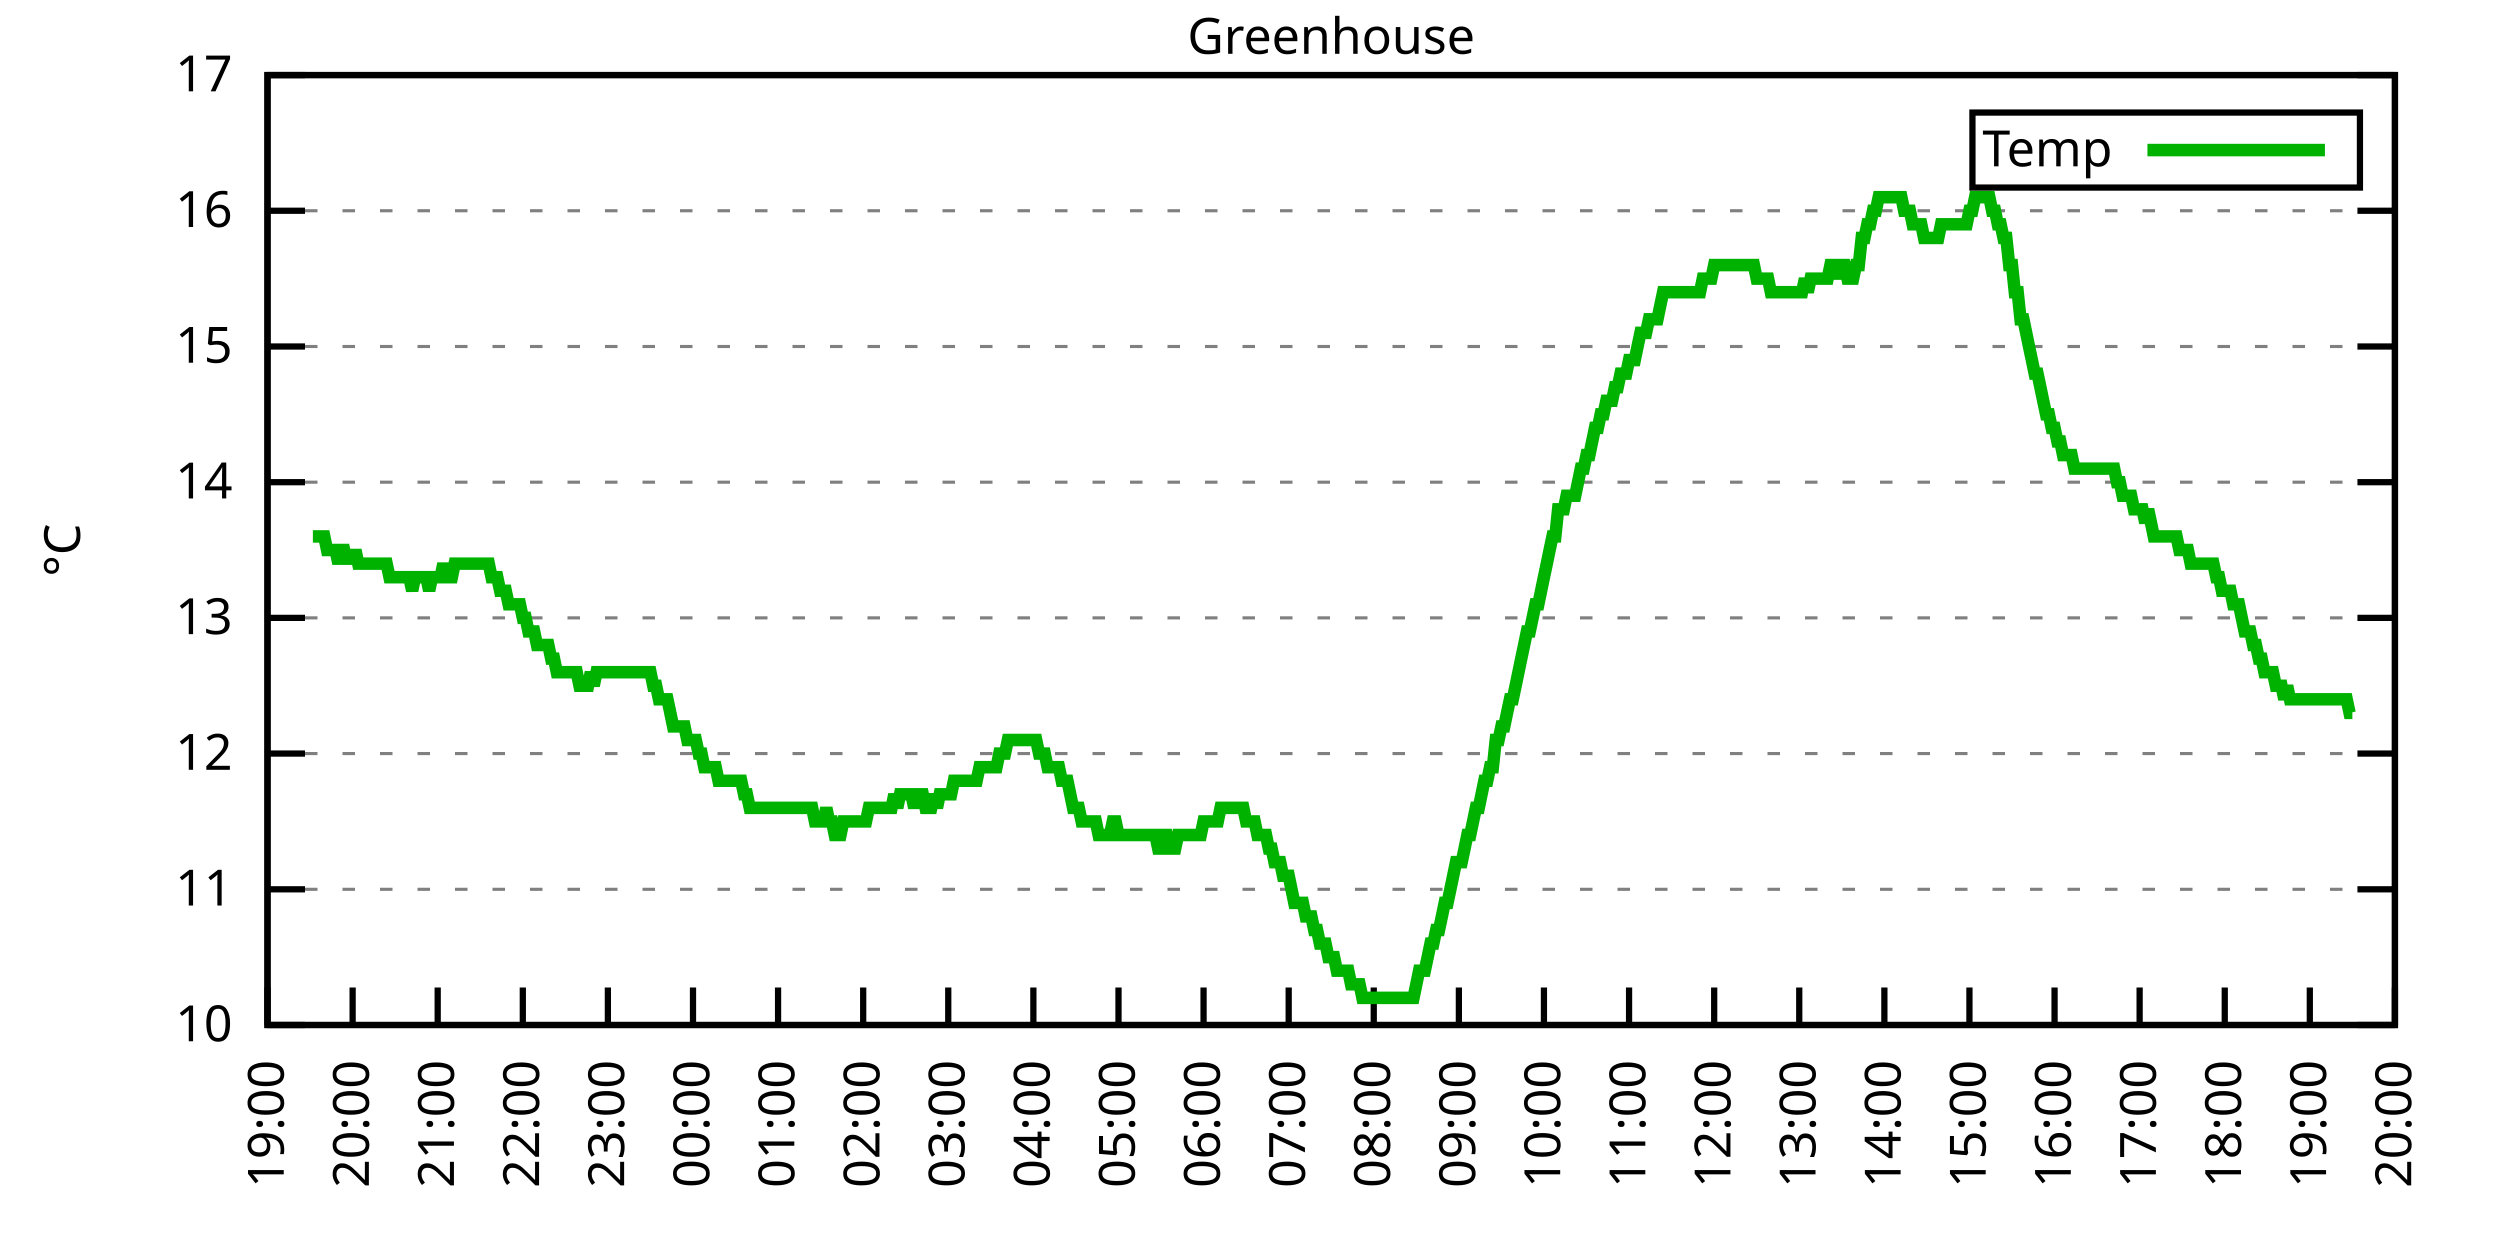
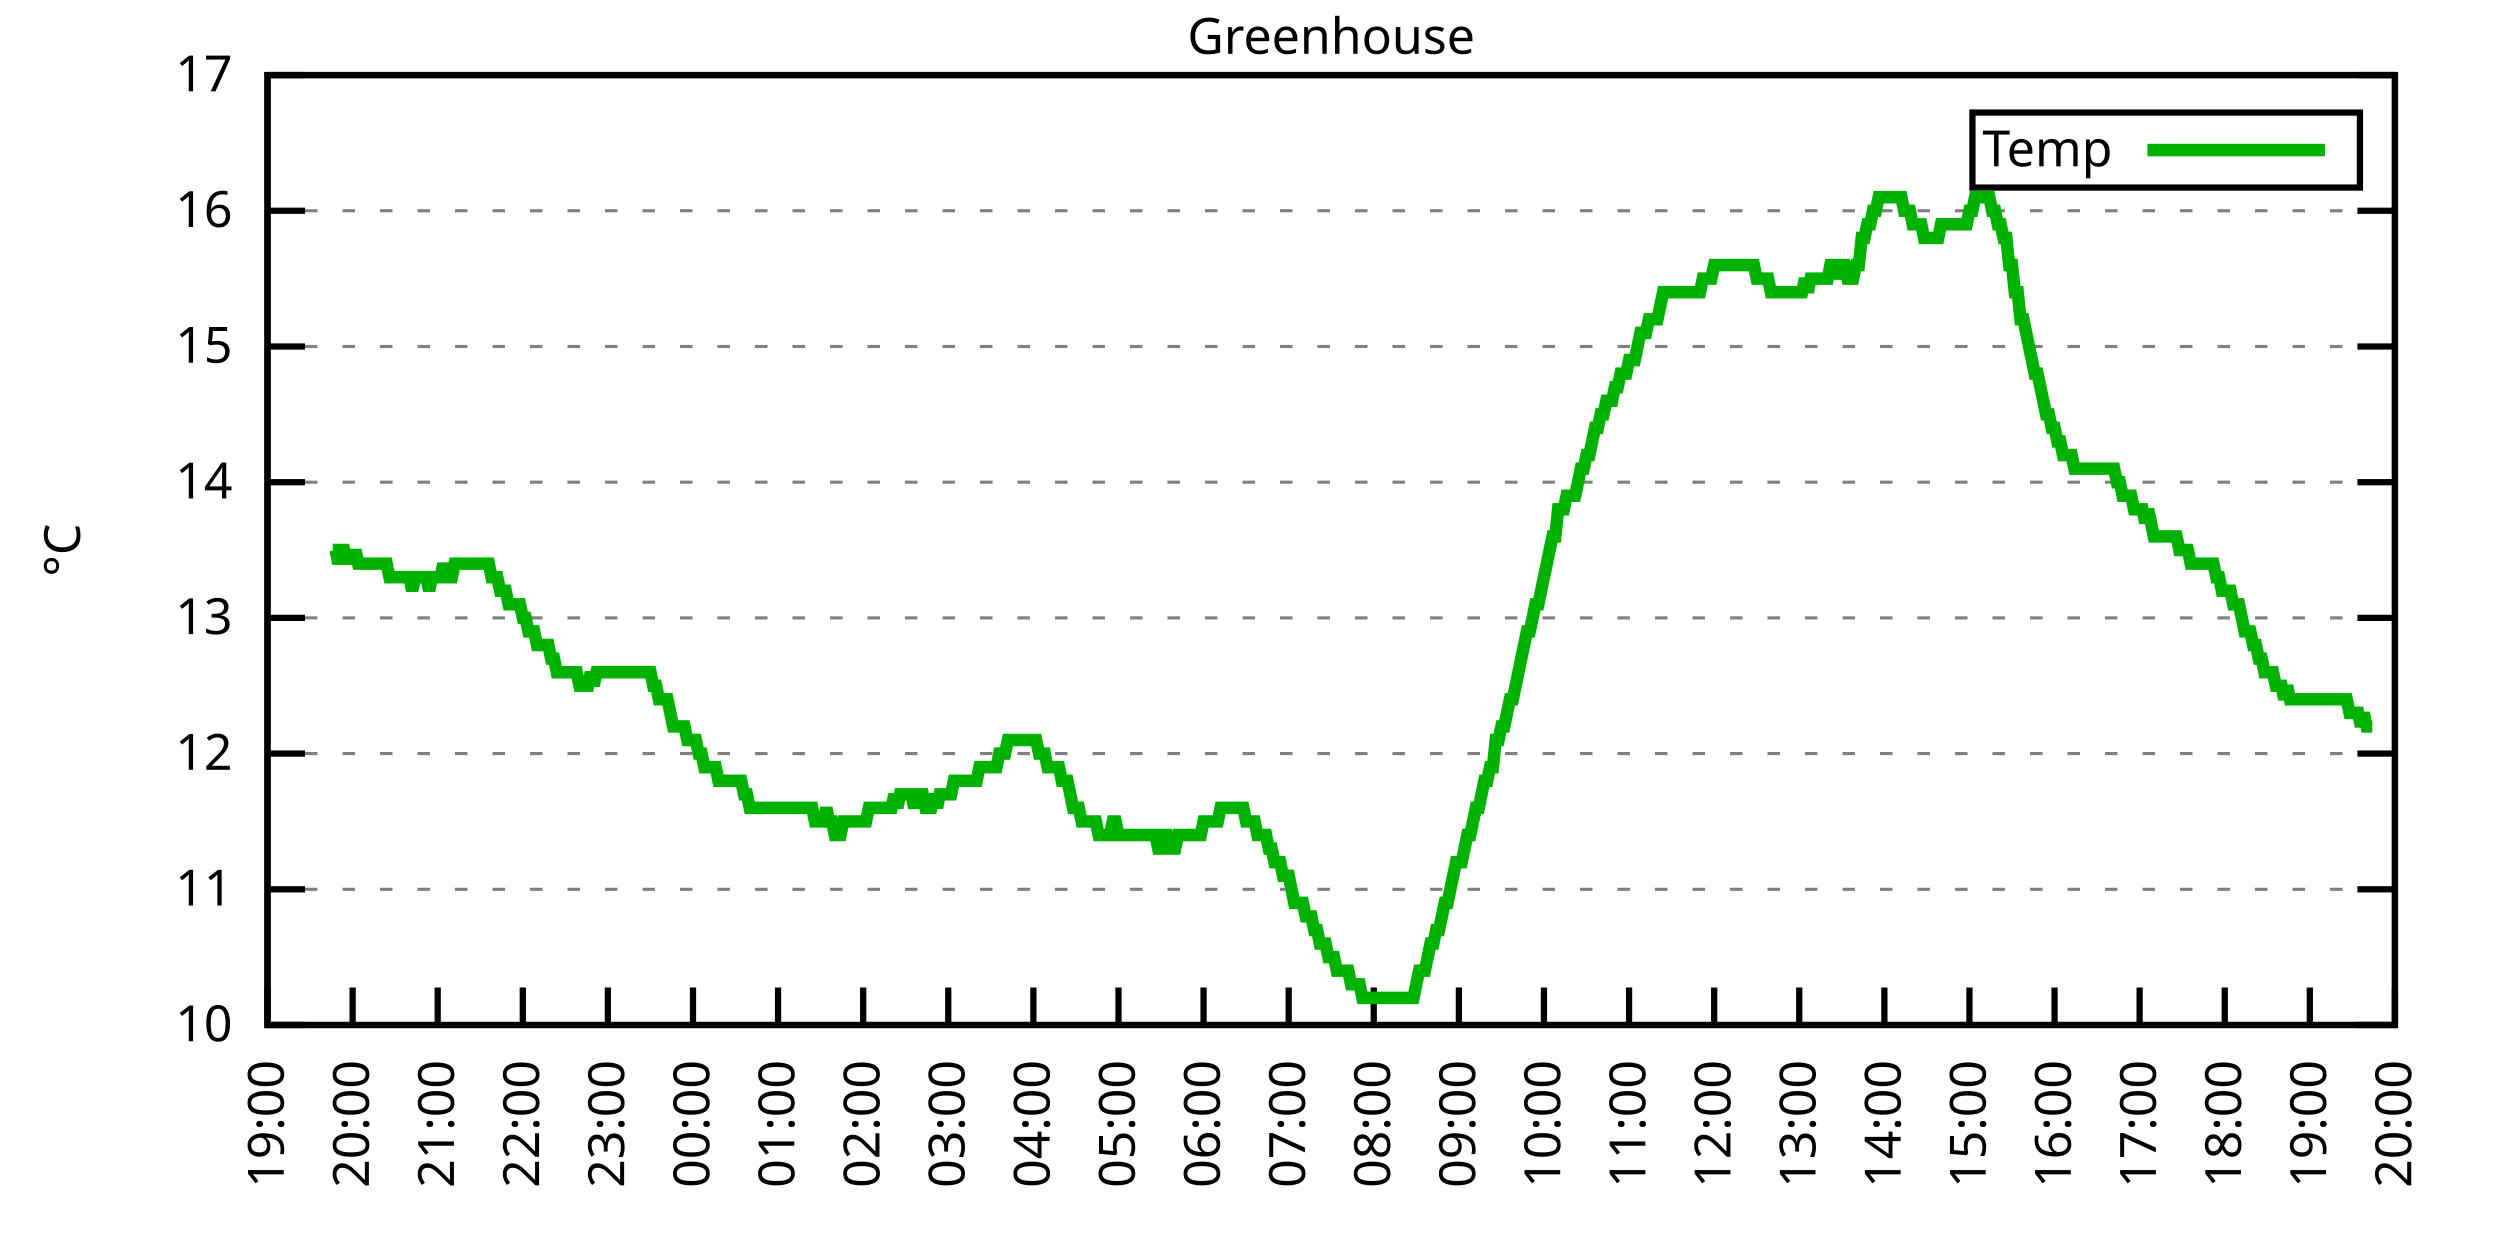
<svg xmlns="http://www.w3.org/2000/svg" xmlns:xlink="http://www.w3.org/1999/xlink" width="400" height="200" viewBox="0 0 400 200">
  <g id="gnuplot_canvas">
    <rect x="0" y="0" width="400" height="200" fill="none" />
    <defs>
      <circle id="gpDot" r="0.5" stroke-width="0.5" stroke="currentColor" />
      <path id="gpPt0" stroke-width="0.333" stroke="currentColor" d="M-1,0 h2 M0,-1 v2" />
      <path id="gpPt1" stroke-width="0.333" stroke="currentColor" d="M-1,-1 L1,1 M1,-1 L-1,1" />
      <path id="gpPt2" stroke-width="0.333" stroke="currentColor" d="M-1,0 L1,0 M0,-1 L0,1 M-1,-1 L1,1 M-1,1 L1,-1" />
      <rect id="gpPt3" stroke-width="0.333" stroke="currentColor" x="-1" y="-1" width="2" height="2" />
      <rect id="gpPt4" stroke-width="0.333" stroke="currentColor" fill="currentColor" x="-1" y="-1" width="2" height="2" />
      <circle id="gpPt5" stroke-width="0.333" stroke="currentColor" cx="0" cy="0" r="1" />
      <use xlink:href="#gpPt5" id="gpPt6" fill="currentColor" stroke="none" />
      <path id="gpPt7" stroke-width="0.333" stroke="currentColor" d="M0,-1.33 L-1.33,0.67 L1.33,0.67 z" />
      <use xlink:href="#gpPt7" id="gpPt8" fill="currentColor" stroke="none" />
      <use xlink:href="#gpPt7" id="gpPt9" stroke="currentColor" transform="rotate(180)" />
      <use xlink:href="#gpPt9" id="gpPt10" fill="currentColor" stroke="none" />
      <use xlink:href="#gpPt3" id="gpPt11" stroke="currentColor" transform="rotate(45)" />
      <use xlink:href="#gpPt11" id="gpPt12" fill="currentColor" stroke="none" />
      <path id="gpPt13" stroke-width="0.333" stroke="currentColor" d="M0,1.330 L1.265,0.411 L0.782,-1.067 L-0.782,-1.076 L-1.265,0.411 z" />
      <use xlink:href="#gpPt13" id="gpPt14" fill="currentColor" stroke="none" />
      <filter id="textbox" filterUnits="objectBoundingBox" x="0" y="0" height="1" width="1">
        <feFlood flood-color="white" flood-opacity="1" result="bgnd" />
        <feComposite in="SourceGraphic" in2="bgnd" operator="atop" />
      </filter>
      <filter id="greybox" filterUnits="objectBoundingBox" x="0" y="0" height="1" width="1">
        <feFlood flood-color="lightgrey" flood-opacity="1" result="grey" />
        <feComposite in="SourceGraphic" in2="grey" operator="atop" />
      </filter>
    </defs>
    <g fill="none" color="white" stroke="currentColor" stroke-width="1.00" stroke-linecap="butt" stroke-linejoin="miter">
</g>
    <g fill="none" color="black" stroke="currentColor" stroke-width="1.00" stroke-linecap="butt" stroke-linejoin="miter">
      <g stroke="none" shape-rendering="crispEdges">
        <polygon fill="rgb(255, 255, 255)" points="42.80,164.00 383.18,164.00 383.18,12.02 42.80,12.02 " />
      </g>
    </g>
    <g fill="none" color="black" stroke="currentColor" stroke-width="1.00" stroke-linecap="butt" stroke-linejoin="miter">
</g>
    <g fill="none" color="black" stroke="black" stroke-width="0.50" stroke-linecap="butt" stroke-linejoin="miter">
</g>
    <g fill="none" color="gray" stroke="currentColor" stroke-width="0.50" stroke-linecap="butt" stroke-linejoin="miter">
      <path stroke="gray" stroke-dasharray="2,4" class="gridline" d="M42.80,164.00 L383.19,164.00  " />
    </g>
    <g fill="none" color="gray" stroke="gray" stroke-width="1.00" stroke-linecap="butt" stroke-linejoin="miter">
</g>
    <g fill="none" color="black" stroke="currentColor" stroke-width="1.00" stroke-linecap="butt" stroke-linejoin="miter">
      <path stroke="black" d="M42.80,164.00 L48.80,164.00 M383.19,164.00 L377.19,164.00  " />
      <g transform="translate(37.20,166.60)" stroke="none" fill="black" font-family="Sans" font-size="8.00" text-anchor="end">
        <text>
          <tspan font-family="Sans"> 10</tspan>
        </text>
      </g>
    </g>
    <g fill="none" color="black" stroke="currentColor" stroke-width="1.00" stroke-linecap="butt" stroke-linejoin="miter">
</g>
    <g fill="none" color="black" stroke="black" stroke-width="0.50" stroke-linecap="butt" stroke-linejoin="miter">
</g>
    <g fill="none" color="gray" stroke="currentColor" stroke-width="0.50" stroke-linecap="butt" stroke-linejoin="miter">
      <path stroke="gray" stroke-dasharray="2,4" class="gridline" d="M42.80,142.29 L383.19,142.29  " />
    </g>
    <g fill="none" color="gray" stroke="gray" stroke-width="1.00" stroke-linecap="butt" stroke-linejoin="miter">
</g>
    <g fill="none" color="black" stroke="currentColor" stroke-width="1.00" stroke-linecap="butt" stroke-linejoin="miter">
      <path stroke="black" d="M42.80,142.29 L48.80,142.29 M383.19,142.29 L377.19,142.29  " />
      <g transform="translate(37.20,144.89)" stroke="none" fill="black" font-family="Sans" font-size="8.00" text-anchor="end">
        <text>
          <tspan font-family="Sans"> 11</tspan>
        </text>
      </g>
    </g>
    <g fill="none" color="black" stroke="currentColor" stroke-width="1.00" stroke-linecap="butt" stroke-linejoin="miter">
</g>
    <g fill="none" color="black" stroke="black" stroke-width="0.50" stroke-linecap="butt" stroke-linejoin="miter">
</g>
    <g fill="none" color="gray" stroke="currentColor" stroke-width="0.50" stroke-linecap="butt" stroke-linejoin="miter">
      <path stroke="gray" stroke-dasharray="2,4" class="gridline" d="M42.80,120.57 L383.19,120.57  " />
    </g>
    <g fill="none" color="gray" stroke="gray" stroke-width="1.00" stroke-linecap="butt" stroke-linejoin="miter">
</g>
    <g fill="none" color="black" stroke="currentColor" stroke-width="1.00" stroke-linecap="butt" stroke-linejoin="miter">
      <path stroke="black" d="M42.80,120.57 L48.80,120.57 M383.19,120.57 L377.19,120.57  " />
      <g transform="translate(37.20,123.17)" stroke="none" fill="black" font-family="Sans" font-size="8.00" text-anchor="end">
        <text>
          <tspan font-family="Sans"> 12</tspan>
        </text>
      </g>
    </g>
    <g fill="none" color="black" stroke="currentColor" stroke-width="1.00" stroke-linecap="butt" stroke-linejoin="miter">
</g>
    <g fill="none" color="black" stroke="black" stroke-width="0.50" stroke-linecap="butt" stroke-linejoin="miter">
</g>
    <g fill="none" color="gray" stroke="currentColor" stroke-width="0.50" stroke-linecap="butt" stroke-linejoin="miter">
      <path stroke="gray" stroke-dasharray="2,4" class="gridline" d="M42.80,98.86 L383.19,98.86  " />
    </g>
    <g fill="none" color="gray" stroke="gray" stroke-width="1.00" stroke-linecap="butt" stroke-linejoin="miter">
</g>
    <g fill="none" color="black" stroke="currentColor" stroke-width="1.00" stroke-linecap="butt" stroke-linejoin="miter">
      <path stroke="black" d="M42.80,98.86 L48.80,98.86 M383.19,98.86 L377.19,98.86  " />
      <g transform="translate(37.20,101.46)" stroke="none" fill="black" font-family="Sans" font-size="8.00" text-anchor="end">
        <text>
          <tspan font-family="Sans"> 13</tspan>
        </text>
      </g>
    </g>
    <g fill="none" color="black" stroke="currentColor" stroke-width="1.00" stroke-linecap="butt" stroke-linejoin="miter">
</g>
    <g fill="none" color="black" stroke="black" stroke-width="0.50" stroke-linecap="butt" stroke-linejoin="miter">
</g>
    <g fill="none" color="gray" stroke="currentColor" stroke-width="0.50" stroke-linecap="butt" stroke-linejoin="miter">
      <path stroke="gray" stroke-dasharray="2,4" class="gridline" d="M42.80,77.15 L383.19,77.15  " />
    </g>
    <g fill="none" color="gray" stroke="gray" stroke-width="1.00" stroke-linecap="butt" stroke-linejoin="miter">
</g>
    <g fill="none" color="black" stroke="currentColor" stroke-width="1.00" stroke-linecap="butt" stroke-linejoin="miter">
      <path stroke="black" d="M42.80,77.15 L48.80,77.15 M383.19,77.15 L377.19,77.15  " />
      <g transform="translate(37.20,79.75)" stroke="none" fill="black" font-family="Sans" font-size="8.00" text-anchor="end">
        <text>
          <tspan font-family="Sans"> 14</tspan>
        </text>
      </g>
    </g>
    <g fill="none" color="black" stroke="currentColor" stroke-width="1.00" stroke-linecap="butt" stroke-linejoin="miter">
</g>
    <g fill="none" color="black" stroke="black" stroke-width="0.50" stroke-linecap="butt" stroke-linejoin="miter">
</g>
    <g fill="none" color="gray" stroke="currentColor" stroke-width="0.50" stroke-linecap="butt" stroke-linejoin="miter">
      <path stroke="gray" stroke-dasharray="2,4" class="gridline" d="M42.80,55.44 L383.19,55.44  " />
    </g>
    <g fill="none" color="gray" stroke="gray" stroke-width="1.00" stroke-linecap="butt" stroke-linejoin="miter">
</g>
    <g fill="none" color="black" stroke="currentColor" stroke-width="1.00" stroke-linecap="butt" stroke-linejoin="miter">
      <path stroke="black" d="M42.80,55.44 L48.80,55.44 M383.19,55.44 L377.19,55.44  " />
      <g transform="translate(37.20,58.04)" stroke="none" fill="black" font-family="Sans" font-size="8.00" text-anchor="end">
        <text>
          <tspan font-family="Sans"> 15</tspan>
        </text>
      </g>
    </g>
    <g fill="none" color="black" stroke="currentColor" stroke-width="1.00" stroke-linecap="butt" stroke-linejoin="miter">
</g>
    <g fill="none" color="black" stroke="black" stroke-width="0.50" stroke-linecap="butt" stroke-linejoin="miter">
</g>
    <g fill="none" color="gray" stroke="currentColor" stroke-width="0.50" stroke-linecap="butt" stroke-linejoin="miter">
      <path stroke="gray" stroke-dasharray="2,4" class="gridline" d="M42.80,33.72 L383.19,33.72  " />
    </g>
    <g fill="none" color="gray" stroke="gray" stroke-width="1.00" stroke-linecap="butt" stroke-linejoin="miter">
</g>
    <g fill="none" color="black" stroke="currentColor" stroke-width="1.00" stroke-linecap="butt" stroke-linejoin="miter">
      <path stroke="black" d="M42.80,33.72 L48.80,33.72 M383.19,33.72 L377.19,33.72  " />
      <g transform="translate(37.20,36.32)" stroke="none" fill="black" font-family="Sans" font-size="8.00" text-anchor="end">
        <text>
          <tspan font-family="Sans"> 16</tspan>
        </text>
      </g>
    </g>
    <g fill="none" color="black" stroke="currentColor" stroke-width="1.00" stroke-linecap="butt" stroke-linejoin="miter">
</g>
    <g fill="none" color="black" stroke="black" stroke-width="0.50" stroke-linecap="butt" stroke-linejoin="miter">
</g>
    <g fill="none" color="gray" stroke="currentColor" stroke-width="0.50" stroke-linecap="butt" stroke-linejoin="miter">
      <path stroke="gray" stroke-dasharray="2,4" class="gridline" d="M42.80,12.01 L383.19,12.01  " />
    </g>
    <g fill="none" color="gray" stroke="gray" stroke-width="1.00" stroke-linecap="butt" stroke-linejoin="miter">
</g>
    <g fill="none" color="black" stroke="currentColor" stroke-width="1.00" stroke-linecap="butt" stroke-linejoin="miter">
      <path stroke="black" d="M42.80,12.01 L48.80,12.01 M383.19,12.01 L377.19,12.01  " />
      <g transform="translate(37.20,14.61)" stroke="none" fill="black" font-family="Sans" font-size="8.00" text-anchor="end">
        <text>
          <tspan font-family="Sans"> 17</tspan>
        </text>
      </g>
    </g>
    <g fill="none" color="black" stroke="currentColor" stroke-width="1.00" stroke-linecap="butt" stroke-linejoin="miter">
      <path stroke="black" d="M42.80,164.00 L42.80,158.00  " />
      <g transform="translate(45.40,169.60) rotate(270.00)" stroke="none" fill="black" font-family="Sans" font-size="8.00" text-anchor="end">
        <text>
          <tspan font-family="Sans">19:00</tspan>
        </text>
      </g>
    </g>
    <g fill="none" color="black" stroke="currentColor" stroke-width="1.00" stroke-linecap="butt" stroke-linejoin="miter">
      <path stroke="black" d="M56.42,164.00 L56.42,158.00  " />
      <g transform="translate(59.02,169.60) rotate(270.00)" stroke="none" fill="black" font-family="Sans" font-size="8.00" text-anchor="end">
        <text>
          <tspan font-family="Sans">20:00</tspan>
        </text>
      </g>
    </g>
    <g fill="none" color="black" stroke="currentColor" stroke-width="1.00" stroke-linecap="butt" stroke-linejoin="miter">
      <path stroke="black" d="M70.03,164.00 L70.03,158.00  " />
      <g transform="translate(72.63,169.60) rotate(270.00)" stroke="none" fill="black" font-family="Sans" font-size="8.00" text-anchor="end">
        <text>
          <tspan font-family="Sans">21:00</tspan>
        </text>
      </g>
    </g>
    <g fill="none" color="black" stroke="currentColor" stroke-width="1.00" stroke-linecap="butt" stroke-linejoin="miter">
      <path stroke="black" d="M83.65,164.00 L83.65,158.00  " />
      <g transform="translate(86.25,169.60) rotate(270.00)" stroke="none" fill="black" font-family="Sans" font-size="8.00" text-anchor="end">
        <text>
          <tspan font-family="Sans">22:00</tspan>
        </text>
      </g>
    </g>
    <g fill="none" color="black" stroke="currentColor" stroke-width="1.00" stroke-linecap="butt" stroke-linejoin="miter">
      <path stroke="black" d="M97.26,164.00 L97.26,158.00  " />
      <g transform="translate(99.86,169.60) rotate(270.00)" stroke="none" fill="black" font-family="Sans" font-size="8.00" text-anchor="end">
        <text>
          <tspan font-family="Sans">23:00</tspan>
        </text>
      </g>
    </g>
    <g fill="none" color="black" stroke="currentColor" stroke-width="1.00" stroke-linecap="butt" stroke-linejoin="miter">
      <path stroke="black" d="M110.88,164.00 L110.88,158.00  " />
      <g transform="translate(113.48,169.60) rotate(270.00)" stroke="none" fill="black" font-family="Sans" font-size="8.00" text-anchor="end">
        <text>
          <tspan font-family="Sans">00:00</tspan>
        </text>
      </g>
    </g>
    <g fill="none" color="black" stroke="currentColor" stroke-width="1.00" stroke-linecap="butt" stroke-linejoin="miter">
      <path stroke="black" d="M124.49,164.00 L124.49,158.00  " />
      <g transform="translate(127.09,169.60) rotate(270.00)" stroke="none" fill="black" font-family="Sans" font-size="8.00" text-anchor="end">
        <text>
          <tspan font-family="Sans">01:00</tspan>
        </text>
      </g>
    </g>
    <g fill="none" color="black" stroke="currentColor" stroke-width="1.00" stroke-linecap="butt" stroke-linejoin="miter">
      <path stroke="black" d="M138.11,164.00 L138.11,158.00  " />
      <g transform="translate(140.71,169.60) rotate(270.00)" stroke="none" fill="black" font-family="Sans" font-size="8.00" text-anchor="end">
        <text>
          <tspan font-family="Sans">02:00</tspan>
        </text>
      </g>
    </g>
    <g fill="none" color="black" stroke="currentColor" stroke-width="1.00" stroke-linecap="butt" stroke-linejoin="miter">
      <path stroke="black" d="M151.72,164.00 L151.72,158.00  " />
      <g transform="translate(154.32,169.60) rotate(270.00)" stroke="none" fill="black" font-family="Sans" font-size="8.00" text-anchor="end">
        <text>
          <tspan font-family="Sans">03:00</tspan>
        </text>
      </g>
    </g>
    <g fill="none" color="black" stroke="currentColor" stroke-width="1.00" stroke-linecap="butt" stroke-linejoin="miter">
      <path stroke="black" d="M165.34,164.00 L165.34,158.00  " />
      <g transform="translate(167.94,169.60) rotate(270.00)" stroke="none" fill="black" font-family="Sans" font-size="8.00" text-anchor="end">
        <text>
          <tspan font-family="Sans">04:00</tspan>
        </text>
      </g>
    </g>
    <g fill="none" color="black" stroke="currentColor" stroke-width="1.00" stroke-linecap="butt" stroke-linejoin="miter">
      <path stroke="black" d="M178.96,164.00 L178.96,158.00  " />
      <g transform="translate(181.56,169.60) rotate(270.00)" stroke="none" fill="black" font-family="Sans" font-size="8.00" text-anchor="end">
        <text>
          <tspan font-family="Sans">05:00</tspan>
        </text>
      </g>
    </g>
    <g fill="none" color="black" stroke="currentColor" stroke-width="1.00" stroke-linecap="butt" stroke-linejoin="miter">
      <path stroke="black" d="M192.57,164.00 L192.57,158.00  " />
      <g transform="translate(195.17,169.60) rotate(270.00)" stroke="none" fill="black" font-family="Sans" font-size="8.00" text-anchor="end">
        <text>
          <tspan font-family="Sans">06:00</tspan>
        </text>
      </g>
    </g>
    <g fill="none" color="black" stroke="currentColor" stroke-width="1.00" stroke-linecap="butt" stroke-linejoin="miter">
      <path stroke="black" d="M206.19,164.00 L206.19,158.00  " />
      <g transform="translate(208.79,169.60) rotate(270.00)" stroke="none" fill="black" font-family="Sans" font-size="8.00" text-anchor="end">
        <text>
          <tspan font-family="Sans">07:00</tspan>
        </text>
      </g>
    </g>
    <g fill="none" color="black" stroke="currentColor" stroke-width="1.00" stroke-linecap="butt" stroke-linejoin="miter">
      <path stroke="black" d="M219.80,164.00 L219.80,158.00  " />
      <g transform="translate(222.40,169.60) rotate(270.00)" stroke="none" fill="black" font-family="Sans" font-size="8.00" text-anchor="end">
        <text>
          <tspan font-family="Sans">08:00</tspan>
        </text>
      </g>
    </g>
    <g fill="none" color="black" stroke="currentColor" stroke-width="1.00" stroke-linecap="butt" stroke-linejoin="miter">
      <path stroke="black" d="M233.42,164.00 L233.42,158.00  " />
      <g transform="translate(236.02,169.60) rotate(270.00)" stroke="none" fill="black" font-family="Sans" font-size="8.00" text-anchor="end">
        <text>
          <tspan font-family="Sans">09:00</tspan>
        </text>
      </g>
    </g>
    <g fill="none" color="black" stroke="currentColor" stroke-width="1.00" stroke-linecap="butt" stroke-linejoin="miter">
      <path stroke="black" d="M247.03,164.00 L247.03,158.00  " />
      <g transform="translate(249.63,169.60) rotate(270.00)" stroke="none" fill="black" font-family="Sans" font-size="8.00" text-anchor="end">
        <text>
          <tspan font-family="Sans">10:00</tspan>
        </text>
      </g>
    </g>
    <g fill="none" color="black" stroke="currentColor" stroke-width="1.00" stroke-linecap="butt" stroke-linejoin="miter">
      <path stroke="black" d="M260.65,164.00 L260.65,158.00  " />
      <g transform="translate(263.25,169.60) rotate(270.00)" stroke="none" fill="black" font-family="Sans" font-size="8.00" text-anchor="end">
        <text>
          <tspan font-family="Sans">11:00</tspan>
        </text>
      </g>
    </g>
    <g fill="none" color="black" stroke="currentColor" stroke-width="1.00" stroke-linecap="butt" stroke-linejoin="miter">
      <path stroke="black" d="M274.27,164.00 L274.27,158.00  " />
      <g transform="translate(276.87,169.60) rotate(270.00)" stroke="none" fill="black" font-family="Sans" font-size="8.00" text-anchor="end">
        <text>
          <tspan font-family="Sans">12:00</tspan>
        </text>
      </g>
    </g>
    <g fill="none" color="black" stroke="currentColor" stroke-width="1.00" stroke-linecap="butt" stroke-linejoin="miter">
      <path stroke="black" d="M287.88,164.00 L287.88,158.00  " />
      <g transform="translate(290.48,169.60) rotate(270.00)" stroke="none" fill="black" font-family="Sans" font-size="8.00" text-anchor="end">
        <text>
          <tspan font-family="Sans">13:00</tspan>
        </text>
      </g>
    </g>
    <g fill="none" color="black" stroke="currentColor" stroke-width="1.00" stroke-linecap="butt" stroke-linejoin="miter">
      <path stroke="black" d="M301.50,164.00 L301.50,158.00  " />
      <g transform="translate(304.10,169.60) rotate(270.00)" stroke="none" fill="black" font-family="Sans" font-size="8.00" text-anchor="end">
        <text>
          <tspan font-family="Sans">14:00</tspan>
        </text>
      </g>
    </g>
    <g fill="none" color="black" stroke="currentColor" stroke-width="1.00" stroke-linecap="butt" stroke-linejoin="miter">
      <path stroke="black" d="M315.11,164.00 L315.11,158.00  " />
      <g transform="translate(317.71,169.60) rotate(270.00)" stroke="none" fill="black" font-family="Sans" font-size="8.00" text-anchor="end">
        <text>
          <tspan font-family="Sans">15:00</tspan>
        </text>
      </g>
    </g>
    <g fill="none" color="black" stroke="currentColor" stroke-width="1.00" stroke-linecap="butt" stroke-linejoin="miter">
      <path stroke="black" d="M328.73,164.00 L328.73,158.00  " />
      <g transform="translate(331.33,169.60) rotate(270.00)" stroke="none" fill="black" font-family="Sans" font-size="8.00" text-anchor="end">
        <text>
          <tspan font-family="Sans">16:00</tspan>
        </text>
      </g>
    </g>
    <g fill="none" color="black" stroke="currentColor" stroke-width="1.00" stroke-linecap="butt" stroke-linejoin="miter">
      <path stroke="black" d="M342.34,164.00 L342.34,158.00  " />
      <g transform="translate(344.94,169.60) rotate(270.00)" stroke="none" fill="black" font-family="Sans" font-size="8.00" text-anchor="end">
        <text>
          <tspan font-family="Sans">17:00</tspan>
        </text>
      </g>
    </g>
    <g fill="none" color="black" stroke="currentColor" stroke-width="1.00" stroke-linecap="butt" stroke-linejoin="miter">
      <path stroke="black" d="M355.96,164.00 L355.96,158.00  " />
      <g transform="translate(358.56,169.60) rotate(270.00)" stroke="none" fill="black" font-family="Sans" font-size="8.00" text-anchor="end">
        <text>
          <tspan font-family="Sans">18:00</tspan>
        </text>
      </g>
    </g>
    <g fill="none" color="black" stroke="currentColor" stroke-width="1.00" stroke-linecap="butt" stroke-linejoin="miter">
      <path stroke="black" d="M369.57,164.00 L369.57,158.00  " />
      <g transform="translate(372.17,169.60) rotate(270.00)" stroke="none" fill="black" font-family="Sans" font-size="8.00" text-anchor="end">
        <text>
          <tspan font-family="Sans">19:00</tspan>
        </text>
      </g>
    </g>
    <g fill="none" color="black" stroke="currentColor" stroke-width="1.00" stroke-linecap="butt" stroke-linejoin="miter">
      <path stroke="black" d="M383.19,164.00 L383.19,158.00  " />
      <g transform="translate(385.79,169.60) rotate(270.00)" stroke="none" fill="black" font-family="Sans" font-size="8.00" text-anchor="end">
        <text>
          <tspan font-family="Sans">20:00</tspan>
        </text>
      </g>
    </g>
    <g fill="none" color="black" stroke="currentColor" stroke-width="1.00" stroke-linecap="butt" stroke-linejoin="miter">
</g>
    <g fill="none" color="black" stroke="currentColor" stroke-width="1.00" stroke-linecap="butt" stroke-linejoin="miter">
      <path stroke="black" d="M42.80,12.01 L42.80,164.00 L383.19,164.00 L383.19,12.01 L42.80,12.01 Z  " />
    </g>
    <g fill="none" color="black" stroke="currentColor" stroke-width="1.00" stroke-linecap="butt" stroke-linejoin="miter">
</g>
    <g fill="none" color="black" stroke="currentColor" stroke-width="1.00" stroke-linecap="butt" stroke-linejoin="miter">
      <path stroke="black" d="M315.59,30.01 L315.59,18.01 L377.59,18.01 L377.59,30.01 L315.59,30.01 Z  " />
    </g>
    <g id="Greenhouse_plot_1">
      <g fill="none" color="white" stroke="black" stroke-width="2.00" stroke-linecap="butt" stroke-linejoin="miter">
</g>
      <g fill="none" color="black" stroke="currentColor" stroke-width="2.00" stroke-linecap="butt" stroke-linejoin="miter">
        <g transform="translate(337.99,26.61)" stroke="none" fill="black" font-family="Sans" font-size="8.00" text-anchor="end">
          <text>
            <tspan font-family="Sans">Temp</tspan>
          </text>
        </g>
      </g>
      <g fill="none" color="black" stroke="currentColor" stroke-width="2.00" stroke-linecap="butt" stroke-linejoin="miter">
-         <path stroke="rgb(  0, 178,   0)" d="M343.59,24.01 L371.99,24.01 M50.06,85.83 L50.52,85.83 L50.97,85.83 L51.42,85.83 L51.88,85.83 L52.33,88.00   L52.78,88.00 L53.24,88.00 L53.69,88.00 L54.15,90.18 L54.60,88.00 L55.05,88.00 L55.51,90.18 L55.96,88.00   L56.42,90.18 L56.87,88.00 L57.32,90.18 L57.78,90.18 L58.23,90.18 L58.68,90.18 L59.14,90.18 L59.59,90.18   L60.05,90.18 L60.50,90.18 L60.95,90.18 L61.41,90.18 L61.86,90.18 L62.32,92.35 L62.77,92.35 L63.22,92.35   L63.68,92.35 L64.13,92.35 L64.58,92.35 L65.04,92.35 L65.49,92.35 L65.95,94.52 L66.40,92.35 L66.85,92.35   L67.31,92.35 L67.76,92.35 L68.22,92.35 L68.67,94.52 L69.12,92.35 L69.58,92.35 L70.03,92.35 L70.49,92.35   L70.94,90.18 L71.39,92.35 L71.85,92.35 L72.30,92.35 L72.75,90.18 L73.21,90.18 L73.66,90.18 L74.12,90.18   L74.57,90.18 L75.02,90.18 L75.48,90.18 L75.93,90.18 L76.39,90.18 L76.84,90.18 L77.29,90.18 L77.75,90.18   L78.20,90.18 L78.65,92.35 L79.11,92.35 L79.56,92.35 L80.02,94.52 L80.47,94.52 L80.92,94.52 L81.38,96.69   L81.83,96.69 L82.29,96.69 L82.74,96.69 L83.19,96.69 L83.65,98.86 L84.10,98.86 L84.55,101.03 L85.01,101.03   L85.46,101.03 L85.92,103.20 L86.37,103.20 L86.82,103.20 L87.28,103.20 L87.73,103.20 L88.19,105.38 L88.64,105.38   L89.09,107.55 L89.55,107.55 L90.00,107.55 L90.45,107.55 L90.91,107.55 L91.36,107.55 L91.82,107.55 L92.27,107.55   L92.72,109.72 L93.18,109.72 L93.63,109.72 L94.09,109.72 L94.54,107.55 L94.99,109.72 L95.45,107.55 L95.90,107.55   L96.35,107.55 L96.81,107.55 L97.26,107.55 L97.72,107.55 L98.17,107.55 L98.62,107.55 L99.08,107.55 L99.53,107.55   L99.99,107.55 L100.44,107.55 L100.89,107.55 L101.35,107.55 L101.80,107.55 L102.25,107.55 L102.71,107.55 L103.16,107.55   L103.62,107.55 L104.07,107.55 L104.52,109.72 L104.98,109.72 L105.43,111.89 L105.89,111.89 L106.34,111.89 L106.79,111.89   L107.25,114.06 L107.70,116.23 L108.15,116.23 L108.61,116.23 L109.06,116.23 L109.52,116.23 L109.97,118.40 L110.42,118.40   L110.88,118.40 L111.33,118.40 L111.79,120.57 L112.24,120.57 L112.69,122.75 L113.15,122.75 L113.60,122.75 L114.05,122.75   L114.51,122.75 L114.96,124.92 L115.42,124.92 L115.87,124.92 L116.32,124.92 L116.78,124.92 L117.23,124.92 L117.69,124.92   L118.14,124.92 L118.59,124.92 L119.05,127.09 L119.50,127.09 L119.96,129.26 L120.41,129.26 L120.86,129.26 L121.32,129.26   L121.77,129.26 L122.22,129.26 L122.68,129.26 L123.13,129.26 L123.59,129.26 L124.04,129.26 L124.49,129.26 L124.95,129.26   L125.40,129.26 L125.86,129.26 L126.31,129.26 L126.76,129.26 L127.22,129.26 L127.67,129.26 L128.12,129.26 L128.58,129.26   L129.03,129.26 L129.49,129.26 L129.94,129.26 L130.39,131.43 L130.85,131.43 L131.30,131.43 L131.76,131.43 L132.21,129.26   L132.66,131.43 L133.12,131.43 L133.57,133.60 L134.02,133.60 L134.48,133.60 L134.93,131.43 L135.39,131.43 L135.84,131.43   L136.29,131.43 L136.75,131.43 L137.20,131.43 L137.66,131.43 L138.11,131.43 L138.56,131.43 L139.02,129.26 L139.47,129.26   L139.92,129.26 L140.38,129.26 L140.83,129.26 L141.29,129.26 L141.74,129.26 L142.19,129.26 L142.65,129.26 L143.10,127.09   L143.56,129.26 L144.01,127.09 L144.46,127.09 L144.92,127.09 L145.37,127.09 L145.82,127.09 L146.28,129.26 L146.73,127.09   L147.19,127.09 L147.64,127.09 L148.09,129.26 L148.55,129.26 L149.00,129.26 L149.46,127.09 L149.91,129.26 L150.36,127.09   L150.82,127.09 L151.27,127.09 L151.72,127.09 L152.18,127.09 L152.63,124.92 L153.09,124.92 L153.54,124.92 L153.99,124.92   L154.45,124.92 L154.90,124.92 L155.36,124.92 L155.81,124.92 L156.26,124.92 L156.72,122.75 L157.17,122.75 L157.62,122.75   L158.08,122.75 L158.53,122.75 L158.99,122.75 L159.44,122.75 L159.89,120.57 L160.35,120.57 L160.80,120.57 L161.26,118.40   L161.71,118.40 L162.16,118.40 L162.62,118.40 L163.07,118.40 L163.52,118.40 L163.98,118.40 L164.43,118.40 L164.89,118.40   L165.34,118.40 L165.79,118.40 L166.25,120.57 L166.70,120.57 L167.16,120.57 L167.61,122.75 L168.06,122.75 L168.52,122.75   L168.97,122.75 L169.43,122.75 L169.88,124.92 L170.33,124.92 L170.79,124.92 L171.24,127.09 L171.69,129.26 L172.15,129.26   L172.60,129.26 L173.06,131.43 L173.51,131.43 L173.96,131.43 L174.42,131.43 L174.87,131.43 L175.33,131.43 L175.78,133.60   L176.23,133.60 L176.69,133.60 L177.14,133.60 L177.59,133.60 L178.05,131.43 L178.50,131.43 L178.96,133.60 L179.41,133.60   L179.86,133.60 L180.32,133.60 L180.77,133.60 L181.23,133.60 L181.68,133.60 L182.13,133.60 L182.59,133.60 L183.04,133.60   L183.49,133.60 L183.95,133.60 L184.40,133.60 L184.86,133.60 L185.31,135.77 L185.76,135.77 L186.22,133.60 L186.67,133.60   L187.13,135.77 L187.58,135.77 L188.03,135.77 L188.49,133.60 L188.94,133.60 L189.39,133.60 L189.85,133.60 L190.30,133.60   L190.76,133.60 L191.21,133.60 L191.66,133.60 L192.12,133.60 L192.57,131.43 L193.03,131.43 L193.48,131.43 L193.93,131.43   L194.39,131.43 L194.84,131.43 L195.29,129.26 L195.75,129.26 L196.20,129.26 L196.66,129.26 L197.11,129.26 L197.56,129.26   L198.02,129.26 L198.47,129.26 L198.93,129.26 L199.38,131.43 L199.83,131.43 L200.29,131.43 L200.74,131.43 L201.19,133.60   L201.65,133.60 L202.10,133.60 L202.56,133.60 L203.01,135.77 L203.46,135.77 L203.92,137.94 L204.37,137.94 L204.83,137.94   L205.28,140.12 L205.73,140.12 L206.19,140.12 L206.64,142.29 L207.09,144.46 L207.55,144.46 L208.00,144.46 L208.46,144.46   L208.91,146.63 L209.36,146.63 L209.82,146.63 L210.27,148.80 L210.73,148.80 L211.18,150.97 L211.63,150.97 L212.09,150.97   L212.54,153.14 L213.00,153.14 L213.45,153.14 L213.90,155.31 L214.36,155.31 L214.81,155.31 L215.26,155.31 L215.72,155.31   L216.17,157.49 L216.63,157.49 L217.08,157.49 L217.53,157.49 L217.99,159.66 L218.44,159.66 L218.90,159.66 L219.35,159.66   L219.80,159.66 L220.26,159.66 L220.71,159.66 L221.16,159.66 L221.62,159.66 L222.07,159.66 L222.53,159.66 L222.98,159.66   L223.43,159.66 L223.89,159.66 L224.34,159.66 L224.80,159.66 L225.25,159.66 L225.70,159.66 L226.16,159.66 L226.61,157.49   L227.06,155.31 L227.52,155.31 L227.97,155.31 L228.43,153.14 L228.88,150.97 L229.33,150.97 L229.79,148.80 L230.24,148.80   L230.70,146.63 L231.15,144.46 L231.60,144.46 L232.06,142.29 L232.51,140.12 L232.96,137.94 L233.42,137.94 L233.87,137.94   L234.33,135.77 L234.78,133.60 L235.23,133.60 L235.69,131.43 L236.14,129.26 L236.60,129.26 L237.05,127.09 L237.50,124.92   L237.96,124.92 L238.41,122.75 L238.86,122.75 L239.32,118.40 L239.77,118.40 L240.23,116.23 L240.68,116.23 L241.13,114.06   L241.59,111.89 L242.04,111.89 L242.50,109.72 L242.95,107.55 L243.40,105.38 L243.86,103.20 L244.31,101.03 L244.76,101.03   L245.22,98.86 L245.67,96.69 L246.13,96.69 L246.58,94.52 L247.03,92.35 L247.49,90.18 L247.94,88.00 L248.40,85.83   L248.85,85.83 L249.30,81.49 L249.76,81.49 L250.21,81.49 L250.66,79.32 L251.12,79.32 L251.57,79.32 L252.03,79.32   L252.48,77.15 L252.93,74.98 L253.39,74.98 L253.84,72.81 L254.30,72.81 L254.75,70.63 L255.20,68.46 L255.66,68.46   L256.11,66.29 L256.56,66.29 L257.02,64.12 L257.47,64.12 L257.93,64.12 L258.38,61.95 L258.83,61.95 L259.29,59.78   L259.74,59.78 L260.20,59.78 L260.65,57.61 L261.10,57.61 L261.56,57.61 L262.01,55.44 L262.47,53.26 L262.92,53.26   L263.37,53.26 L263.83,51.09 L264.28,51.09 L264.73,51.09 L265.19,51.09 L265.64,48.92 L266.10,46.75 L266.55,46.75   L267.00,46.75 L267.46,46.75 L267.91,46.75 L268.37,46.75 L268.82,46.75 L269.27,46.75 L269.73,46.75 L270.18,46.75   L270.63,46.75 L271.09,46.75 L271.54,46.75 L272.00,46.75 L272.45,44.58 L272.90,44.58 L273.36,44.58 L273.81,44.58   L274.27,42.41 L274.72,42.41 L275.17,42.41 L275.63,42.41 L276.08,42.41 L276.53,42.41 L276.99,42.41 L277.44,42.41   L277.90,42.41 L278.35,42.41 L278.80,42.41 L279.26,42.41 L279.71,42.41 L280.17,42.41 L280.62,42.41 L281.07,44.58   L281.53,44.58 L281.98,44.58 L282.43,44.58 L282.89,44.58 L283.34,46.75 L283.80,46.75 L284.25,46.75 L284.70,46.75   L285.16,46.75 L285.61,46.75 L286.07,46.75 L286.52,46.75 L286.97,46.75 L287.43,46.75 L287.88,46.75 L288.33,46.75   L288.79,44.58 L289.24,46.75 L289.70,44.58 L290.15,44.58 L290.60,44.58 L291.06,44.58 L291.51,44.58 L291.97,44.58   L292.42,44.58 L292.87,42.41 L293.33,42.41 L293.78,44.58 L294.23,42.41 L294.69,42.41 L295.14,42.41 L295.60,44.58   L296.05,44.58 L296.50,44.58 L296.96,42.41 L297.41,42.41 L297.87,38.07 L298.32,38.07 L298.77,35.89 L299.23,35.89   L299.68,33.72 L300.13,33.72 L300.59,31.55 L301.04,31.55 L301.50,31.55 L301.95,31.55 L302.40,31.55 L302.86,31.55   L303.31,31.55 L303.77,31.55 L304.22,31.55 L304.67,33.72 L305.13,33.72 L305.58,33.72 L306.03,35.89 L306.49,35.89   L306.94,35.89 L307.40,35.89 L307.85,38.07 L308.30,38.07 L308.76,38.07 L309.21,38.07 L309.67,38.07 L310.12,38.07   L310.57,35.89 L311.03,35.89 L311.48,35.89 L311.94,35.89 L312.39,35.89 L312.84,35.89 L313.30,35.89 L313.75,35.89   L314.20,35.89 L314.66,35.89 L315.11,33.72 L315.57,33.72 L316.02,31.55 L316.47,31.55 L316.93,31.55 L317.38,31.55   L317.84,31.55 L318.29,31.55 L318.74,33.72 L319.20,33.72 L319.65,35.89 L320.10,35.89 L320.56,38.07 L321.01,38.07   L321.47,42.41 L321.92,42.41 L322.37,46.75 L322.83,46.75 L323.28,51.09 L323.74,51.09 L324.19,53.26 L324.64,55.44   L325.10,57.61 L325.55,59.78 L326.00,59.78 L326.46,61.95 L326.91,64.12 L327.37,66.29 L327.82,66.29 L328.27,68.46   L328.73,68.46 L329.18,70.63 L329.64,70.63 L330.09,72.81 L330.54,72.81 L331.00,72.81 L331.45,72.81 L331.90,74.98   L332.36,74.98 L332.81,74.98 L333.27,74.98 L333.72,74.98 L334.17,74.98 L334.63,74.98 L335.08,74.98 L335.54,74.98   L335.99,74.98 L336.44,74.98 L336.90,74.98 L337.35,74.98 L337.80,74.98 L338.26,74.98 L338.71,77.15 L339.17,77.15   L339.62,79.32 L340.07,79.32 L340.53,79.32 L340.98,79.32 L341.44,81.49 L341.89,81.49 L342.34,81.49 L342.80,81.49   L343.25,83.66 L343.70,81.49 L344.16,83.66 L344.61,85.83 L345.07,85.83 L345.52,85.83 L345.97,85.83 L346.43,85.83   L346.88,85.83 L347.34,85.83 L347.79,85.83 L348.24,85.83 L348.70,88.00 L349.15,88.00 L349.60,88.00 L350.06,88.00   L350.51,90.18 L350.97,90.18 L351.42,90.18 L351.87,90.18 L352.33,90.18 L352.78,90.18 L353.24,90.18 L353.69,90.18   L354.14,90.18 L354.60,92.35 L355.05,92.35 L355.50,94.52 L355.96,94.52 L356.41,94.52 L356.87,94.52 L357.32,96.69   L357.77,96.69 L358.23,96.69 L358.68,98.86 L359.14,101.03 L359.59,101.03 L360.04,101.03 L360.50,103.20 L360.95,103.20   L361.41,105.38 L361.86,105.38 L362.31,107.55 L362.77,107.55 L363.22,107.55 L363.67,107.55 L364.13,109.72 L364.58,109.72   L365.04,109.72 L365.49,111.89 L365.94,109.72 L366.40,111.89 L366.85,111.89 L367.31,111.89 L367.76,111.89 L368.21,111.89   L368.67,111.89 L369.12,111.89 L369.57,111.89 L370.03,111.89 L370.48,111.89 L370.94,111.89 L371.39,111.89 L371.84,111.89   L372.30,111.89 L372.75,111.89 L373.21,111.89 L373.66,111.89 L374.11,111.89 L374.57,111.89 L375.02,111.89 L375.47,111.89   L375.93,114.06 L376.38,114.06  " />
+         <path stroke="rgb(  0, 178,   0)" d="M343.59,24.01 L371.99,24.01 M53.24,88.00 L53.69,88.00 L54.15,90.18 L54.60,88.00 L55.05,88.00 L55.51,90.18   L55.96,88.00 L56.42,90.18 L56.87,88.00 L57.32,90.18 L57.78,90.18 L58.23,90.18 L58.68,90.18 L59.14,90.18   L59.59,90.18 L60.05,90.18 L60.50,90.18 L60.95,90.18 L61.41,90.18 L61.86,90.18 L62.32,92.35 L62.77,92.35   L63.22,92.35 L63.68,92.35 L64.13,92.35 L64.58,92.35 L65.04,92.35 L65.49,92.35 L65.95,94.52 L66.40,92.35   L66.85,92.35 L67.31,92.35 L67.76,92.35 L68.22,92.35 L68.67,94.52 L69.12,92.35 L69.58,92.35 L70.03,92.35   L70.49,92.35 L70.94,90.18 L71.39,92.35 L71.85,92.35 L72.30,92.35 L72.75,90.18 L73.21,90.18 L73.66,90.18   L74.12,90.18 L74.57,90.18 L75.02,90.18 L75.48,90.18 L75.93,90.18 L76.39,90.18 L76.84,90.18 L77.29,90.18   L77.75,90.18 L78.20,90.18 L78.65,92.35 L79.11,92.35 L79.56,92.35 L80.02,94.52 L80.47,94.52 L80.92,94.52   L81.38,96.69 L81.83,96.69 L82.29,96.69 L82.74,96.69 L83.19,96.69 L83.65,98.86 L84.10,98.86 L84.55,101.03   L85.01,101.03 L85.46,101.03 L85.92,103.20 L86.37,103.20 L86.82,103.20 L87.28,103.20 L87.73,103.20 L88.19,105.38   L88.64,105.38 L89.09,107.55 L89.55,107.55 L90.00,107.55 L90.45,107.55 L90.91,107.55 L91.36,107.55 L91.82,107.55   L92.27,107.55 L92.72,109.72 L93.18,109.72 L93.63,109.72 L94.09,109.72 L94.54,107.55 L94.99,109.72 L95.45,107.55   L95.90,107.55 L96.35,107.55 L96.81,107.55 L97.26,107.55 L97.72,107.55 L98.17,107.55 L98.62,107.55 L99.08,107.55   L99.53,107.55 L99.99,107.55 L100.44,107.55 L100.89,107.55 L101.35,107.55 L101.80,107.55 L102.25,107.55 L102.71,107.55   L103.16,107.55 L103.62,107.55 L104.07,107.55 L104.52,109.72 L104.98,109.72 L105.43,111.89 L105.89,111.89 L106.34,111.89   L106.79,111.89 L107.25,114.06 L107.70,116.23 L108.15,116.23 L108.61,116.23 L109.06,116.23 L109.52,116.23 L109.97,118.40   L110.42,118.40 L110.88,118.40 L111.33,118.40 L111.79,120.57 L112.24,120.57 L112.69,122.75 L113.15,122.75 L113.60,122.75   L114.05,122.75 L114.51,122.75 L114.96,124.92 L115.42,124.92 L115.87,124.92 L116.32,124.92 L116.78,124.92 L117.23,124.92   L117.69,124.92 L118.14,124.92 L118.59,124.92 L119.05,127.09 L119.50,127.09 L119.96,129.26 L120.41,129.26 L120.86,129.26   L121.32,129.26 L121.77,129.26 L122.22,129.26 L122.68,129.26 L123.13,129.26 L123.59,129.26 L124.04,129.26 L124.49,129.26   L124.95,129.26 L125.40,129.26 L125.86,129.26 L126.31,129.26 L126.76,129.26 L127.22,129.26 L127.67,129.26 L128.12,129.26   L128.58,129.26 L129.03,129.26 L129.49,129.26 L129.94,129.26 L130.39,131.43 L130.85,131.43 L131.30,131.43 L131.76,131.43   L132.21,129.26 L132.66,131.43 L133.12,131.43 L133.57,133.60 L134.02,133.60 L134.48,133.60 L134.93,131.43 L135.39,131.43   L135.84,131.43 L136.29,131.43 L136.75,131.43 L137.20,131.43 L137.66,131.43 L138.11,131.43 L138.56,131.43 L139.02,129.26   L139.47,129.26 L139.92,129.26 L140.38,129.26 L140.83,129.26 L141.29,129.26 L141.74,129.26 L142.19,129.26 L142.65,129.26   L143.10,127.09 L143.56,129.26 L144.01,127.09 L144.46,127.09 L144.92,127.09 L145.37,127.09 L145.82,127.09 L146.28,129.26   L146.73,127.09 L147.19,127.09 L147.64,127.09 L148.09,129.26 L148.55,129.26 L149.00,129.26 L149.46,127.09 L149.91,129.26   L150.36,127.09 L150.82,127.09 L151.27,127.09 L151.72,127.09 L152.18,127.09 L152.63,124.92 L153.09,124.92 L153.54,124.92   L153.99,124.92 L154.45,124.92 L154.90,124.92 L155.36,124.92 L155.81,124.92 L156.26,124.92 L156.72,122.75 L157.17,122.75   L157.62,122.75 L158.08,122.75 L158.53,122.75 L158.99,122.75 L159.44,122.75 L159.89,120.57 L160.35,120.57 L160.80,120.57   L161.26,118.40 L161.71,118.40 L162.16,118.40 L162.62,118.40 L163.07,118.40 L163.52,118.40 L163.98,118.40 L164.43,118.40   L164.89,118.40 L165.34,118.40 L165.79,118.40 L166.25,120.57 L166.70,120.57 L167.16,120.57 L167.61,122.75 L168.06,122.75   L168.52,122.75 L168.97,122.75 L169.43,122.75 L169.88,124.92 L170.33,124.92 L170.79,124.92 L171.24,127.09 L171.69,129.26   L172.15,129.26 L172.60,129.26 L173.06,131.43 L173.51,131.43 L173.96,131.43 L174.42,131.43 L174.87,131.43 L175.33,131.43   L175.78,133.60 L176.23,133.60 L176.69,133.60 L177.14,133.60 L177.59,133.60 L178.05,131.43 L178.50,131.43 L178.96,133.60   L179.41,133.60 L179.86,133.60 L180.32,133.60 L180.77,133.60 L181.23,133.60 L181.68,133.60 L182.13,133.60 L182.59,133.60   L183.04,133.60 L183.49,133.60 L183.95,133.60 L184.40,133.60 L184.86,133.60 L185.31,135.77 L185.76,135.77 L186.22,133.60   L186.67,133.60 L187.13,135.77 L187.58,135.77 L188.03,135.77 L188.49,133.60 L188.94,133.60 L189.39,133.60 L189.85,133.60   L190.30,133.60 L190.76,133.60 L191.21,133.60 L191.66,133.60 L192.12,133.60 L192.57,131.43 L193.03,131.43 L193.48,131.43   L193.93,131.43 L194.39,131.43 L194.84,131.43 L195.29,129.26 L195.75,129.26 L196.20,129.26 L196.66,129.26 L197.11,129.26   L197.56,129.26 L198.02,129.26 L198.47,129.26 L198.93,129.26 L199.38,131.43 L199.83,131.43 L200.29,131.43 L200.74,131.43   L201.19,133.60 L201.65,133.60 L202.10,133.60 L202.56,133.60 L203.01,135.77 L203.46,135.77 L203.92,137.94 L204.37,137.94   L204.83,137.94 L205.28,140.12 L205.73,140.12 L206.19,140.12 L206.64,142.29 L207.09,144.46 L207.55,144.46 L208.00,144.46   L208.46,144.46 L208.91,146.63 L209.36,146.63 L209.82,146.63 L210.27,148.80 L210.73,148.80 L211.18,150.97 L211.63,150.97   L212.09,150.97 L212.54,153.14 L213.00,153.14 L213.45,153.14 L213.90,155.31 L214.36,155.31 L214.81,155.31 L215.26,155.31   L215.72,155.31 L216.17,157.49 L216.63,157.49 L217.08,157.49 L217.53,157.49 L217.99,159.66 L218.44,159.66 L218.90,159.66   L219.35,159.66 L219.80,159.66 L220.26,159.66 L220.71,159.66 L221.16,159.66 L221.62,159.66 L222.07,159.66 L222.53,159.66   L222.98,159.66 L223.43,159.66 L223.89,159.66 L224.34,159.66 L224.80,159.66 L225.25,159.66 L225.70,159.66 L226.16,159.66   L226.61,157.49 L227.06,155.31 L227.52,155.31 L227.97,155.31 L228.43,153.14 L228.88,150.97 L229.33,150.97 L229.79,148.80   L230.24,148.80 L230.70,146.63 L231.15,144.46 L231.60,144.46 L232.06,142.29 L232.51,140.12 L232.96,137.94 L233.42,137.94   L233.87,137.94 L234.33,135.77 L234.78,133.60 L235.23,133.60 L235.69,131.43 L236.14,129.26 L236.60,129.26 L237.05,127.09   L237.50,124.92 L237.96,124.92 L238.41,122.75 L238.86,122.75 L239.32,118.40 L239.77,118.40 L240.23,116.23 L240.68,116.23   L241.13,114.06 L241.59,111.89 L242.04,111.89 L242.50,109.72 L242.95,107.55 L243.40,105.38 L243.86,103.20 L244.31,101.03   L244.76,101.03 L245.22,98.86 L245.67,96.69 L246.13,96.69 L246.58,94.52 L247.03,92.35 L247.49,90.18 L247.94,88.00   L248.40,85.83 L248.85,85.83 L249.30,81.49 L249.76,81.49 L250.21,81.49 L250.66,79.32 L251.12,79.32 L251.57,79.32   L252.03,79.32 L252.48,77.15 L252.93,74.98 L253.39,74.98 L253.84,72.81 L254.30,72.81 L254.75,70.63 L255.20,68.46   L255.66,68.46 L256.11,66.29 L256.56,66.29 L257.02,64.12 L257.47,64.12 L257.93,64.12 L258.38,61.95 L258.83,61.95   L259.29,59.78 L259.74,59.78 L260.20,59.78 L260.65,57.61 L261.10,57.61 L261.56,57.61 L262.01,55.44 L262.47,53.26   L262.92,53.26 L263.37,53.26 L263.83,51.09 L264.28,51.09 L264.73,51.09 L265.19,51.09 L265.64,48.92 L266.10,46.75   L266.55,46.75 L267.00,46.75 L267.46,46.75 L267.91,46.75 L268.37,46.75 L268.82,46.75 L269.27,46.75 L269.73,46.75   L270.18,46.75 L270.63,46.75 L271.09,46.75 L271.54,46.75 L272.00,46.75 L272.45,44.58 L272.90,44.58 L273.36,44.58   L273.81,44.58 L274.27,42.41 L274.72,42.41 L275.17,42.41 L275.63,42.41 L276.08,42.41 L276.53,42.41 L276.99,42.41   L277.44,42.41 L277.90,42.41 L278.35,42.41 L278.80,42.41 L279.26,42.41 L279.71,42.41 L280.17,42.41 L280.62,42.41   L281.07,44.58 L281.53,44.58 L281.98,44.58 L282.43,44.58 L282.89,44.58 L283.34,46.75 L283.80,46.75 L284.25,46.75   L284.70,46.75 L285.16,46.75 L285.61,46.75 L286.07,46.75 L286.52,46.75 L286.97,46.75 L287.43,46.75 L287.88,46.75   L288.33,46.75 L288.79,44.58 L289.24,46.75 L289.70,44.58 L290.15,44.58 L290.60,44.58 L291.06,44.58 L291.51,44.58   L291.97,44.58 L292.42,44.58 L292.87,42.41 L293.33,42.41 L293.78,44.58 L294.23,42.41 L294.69,42.41 L295.14,42.41   L295.60,44.58 L296.05,44.58 L296.50,44.58 L296.96,42.41 L297.41,42.41 L297.87,38.07 L298.32,38.07 L298.77,35.89   L299.23,35.89 L299.68,33.72 L300.13,33.72 L300.59,31.55 L301.04,31.55 L301.50,31.55 L301.95,31.55 L302.40,31.55   L302.86,31.55 L303.31,31.55 L303.77,31.55 L304.22,31.55 L304.67,33.72 L305.13,33.72 L305.58,33.72 L306.03,35.89   L306.49,35.89 L306.94,35.89 L307.40,35.89 L307.85,38.07 L308.30,38.07 L308.76,38.07 L309.21,38.07 L309.67,38.07   L310.12,38.07 L310.57,35.89 L311.03,35.89 L311.48,35.89 L311.94,35.89 L312.39,35.89 L312.84,35.89 L313.30,35.89   L313.75,35.89 L314.20,35.89 L314.66,35.89 L315.11,33.72 L315.57,33.72 L316.02,31.55 L316.47,31.55 L316.93,31.55   L317.38,31.55 L317.84,31.55 L318.29,31.55 L318.74,33.72 L319.20,33.72 L319.65,35.89 L320.10,35.89 L320.56,38.07   L321.01,38.07 L321.47,42.41 L321.92,42.41 L322.37,46.75 L322.83,46.75 L323.28,51.09 L323.74,51.09 L324.19,53.26   L324.64,55.44 L325.10,57.61 L325.55,59.78 L326.00,59.78 L326.46,61.95 L326.91,64.12 L327.37,66.29 L327.82,66.29   L328.27,68.46 L328.73,68.46 L329.18,70.63 L329.64,70.63 L330.09,72.81 L330.54,72.81 L331.00,72.81 L331.45,72.81   L331.90,74.98 L332.36,74.98 L332.81,74.98 L333.27,74.98 L333.72,74.98 L334.17,74.98 L334.63,74.98 L335.08,74.98   L335.54,74.98 L335.99,74.98 L336.44,74.98 L336.90,74.98 L337.35,74.98 L337.80,74.98 L338.26,74.98 L338.71,77.15   L339.17,77.15 L339.62,79.32 L340.07,79.32 L340.53,79.32 L340.98,79.32 L341.44,81.49 L341.89,81.49 L342.34,81.49   L342.80,81.49 L343.25,83.66 L343.70,81.49 L344.16,83.66 L344.61,85.83 L345.07,85.83 L345.52,85.83 L345.97,85.83   L346.43,85.83 L346.88,85.83 L347.34,85.83 L347.79,85.83 L348.24,85.83 L348.70,88.00 L349.15,88.00 L349.60,88.00   L350.06,88.00 L350.51,90.18 L350.97,90.18 L351.42,90.18 L351.87,90.18 L352.33,90.18 L352.78,90.18 L353.24,90.18   L353.69,90.18 L354.14,90.18 L354.60,92.35 L355.05,92.35 L355.50,94.52 L355.96,94.52 L356.41,94.52 L356.87,94.52   L357.32,96.69 L357.77,96.69 L358.23,96.69 L358.68,98.86 L359.14,101.03 L359.59,101.03 L360.04,101.03 L360.50,103.20   L360.95,103.20 L361.41,105.38 L361.86,105.38 L362.31,107.55 L362.77,107.55 L363.22,107.55 L363.67,107.55 L364.13,109.72   L364.58,109.72 L365.04,109.72 L365.49,111.89 L365.94,109.72 L366.40,111.89 L366.85,111.89 L367.31,111.89 L367.76,111.89   L368.21,111.89 L368.67,111.89 L369.12,111.89 L369.57,111.89 L370.03,111.89 L370.48,111.89 L370.94,111.89 L371.39,111.89   L371.84,111.89 L372.30,111.89 L372.75,111.89 L373.21,111.89 L373.66,111.89 L374.11,111.89 L374.57,111.89 L375.02,111.89   L375.47,111.89 L375.93,114.06 L376.38,114.06 L376.84,114.06 L377.29,114.06 L377.74,116.23 L378.20,114.06 L378.65,116.23   L379.11,116.23 L379.56,116.23  " />
      </g>
    </g>
    <g fill="none" color="black" stroke="currentColor" stroke-width="2.00" stroke-linecap="butt" stroke-linejoin="miter">
</g>
    <g fill="none" color="black" stroke="black" stroke-width="1.00" stroke-linecap="butt" stroke-linejoin="miter">
</g>
    <g fill="none" color="black" stroke="currentColor" stroke-width="1.00" stroke-linecap="butt" stroke-linejoin="miter">
      <path stroke="black" d="M42.80,12.01 L42.80,164.00 L383.19,164.00 L383.19,12.01 L42.80,12.01 Z  " />
      <g transform="translate(12.80,88.01) rotate(270.00)" stroke="none" fill="black" font-family="Sans" font-size="8.00" text-anchor="middle">
        <text>
          <tspan font-family="Sans">°C</tspan>
        </text>
      </g>
    </g>
    <g fill="none" color="black" stroke="currentColor" stroke-width="1.00" stroke-linecap="butt" stroke-linejoin="miter">
</g>
    <g fill="none" color="black" stroke="currentColor" stroke-width="1.00" stroke-linecap="butt" stroke-linejoin="miter">
      <g transform="translate(212.99,8.61)" stroke="none" fill="black" font-family="Sans" font-size="8.00" text-anchor="middle">
        <text>
          <tspan font-family="Sans">Greenhouse</tspan>
        </text>
      </g>
    </g>
    <g fill="none" color="black" stroke="currentColor" stroke-width="1.00" stroke-linecap="butt" stroke-linejoin="miter">
</g>
  </g>
</svg>
